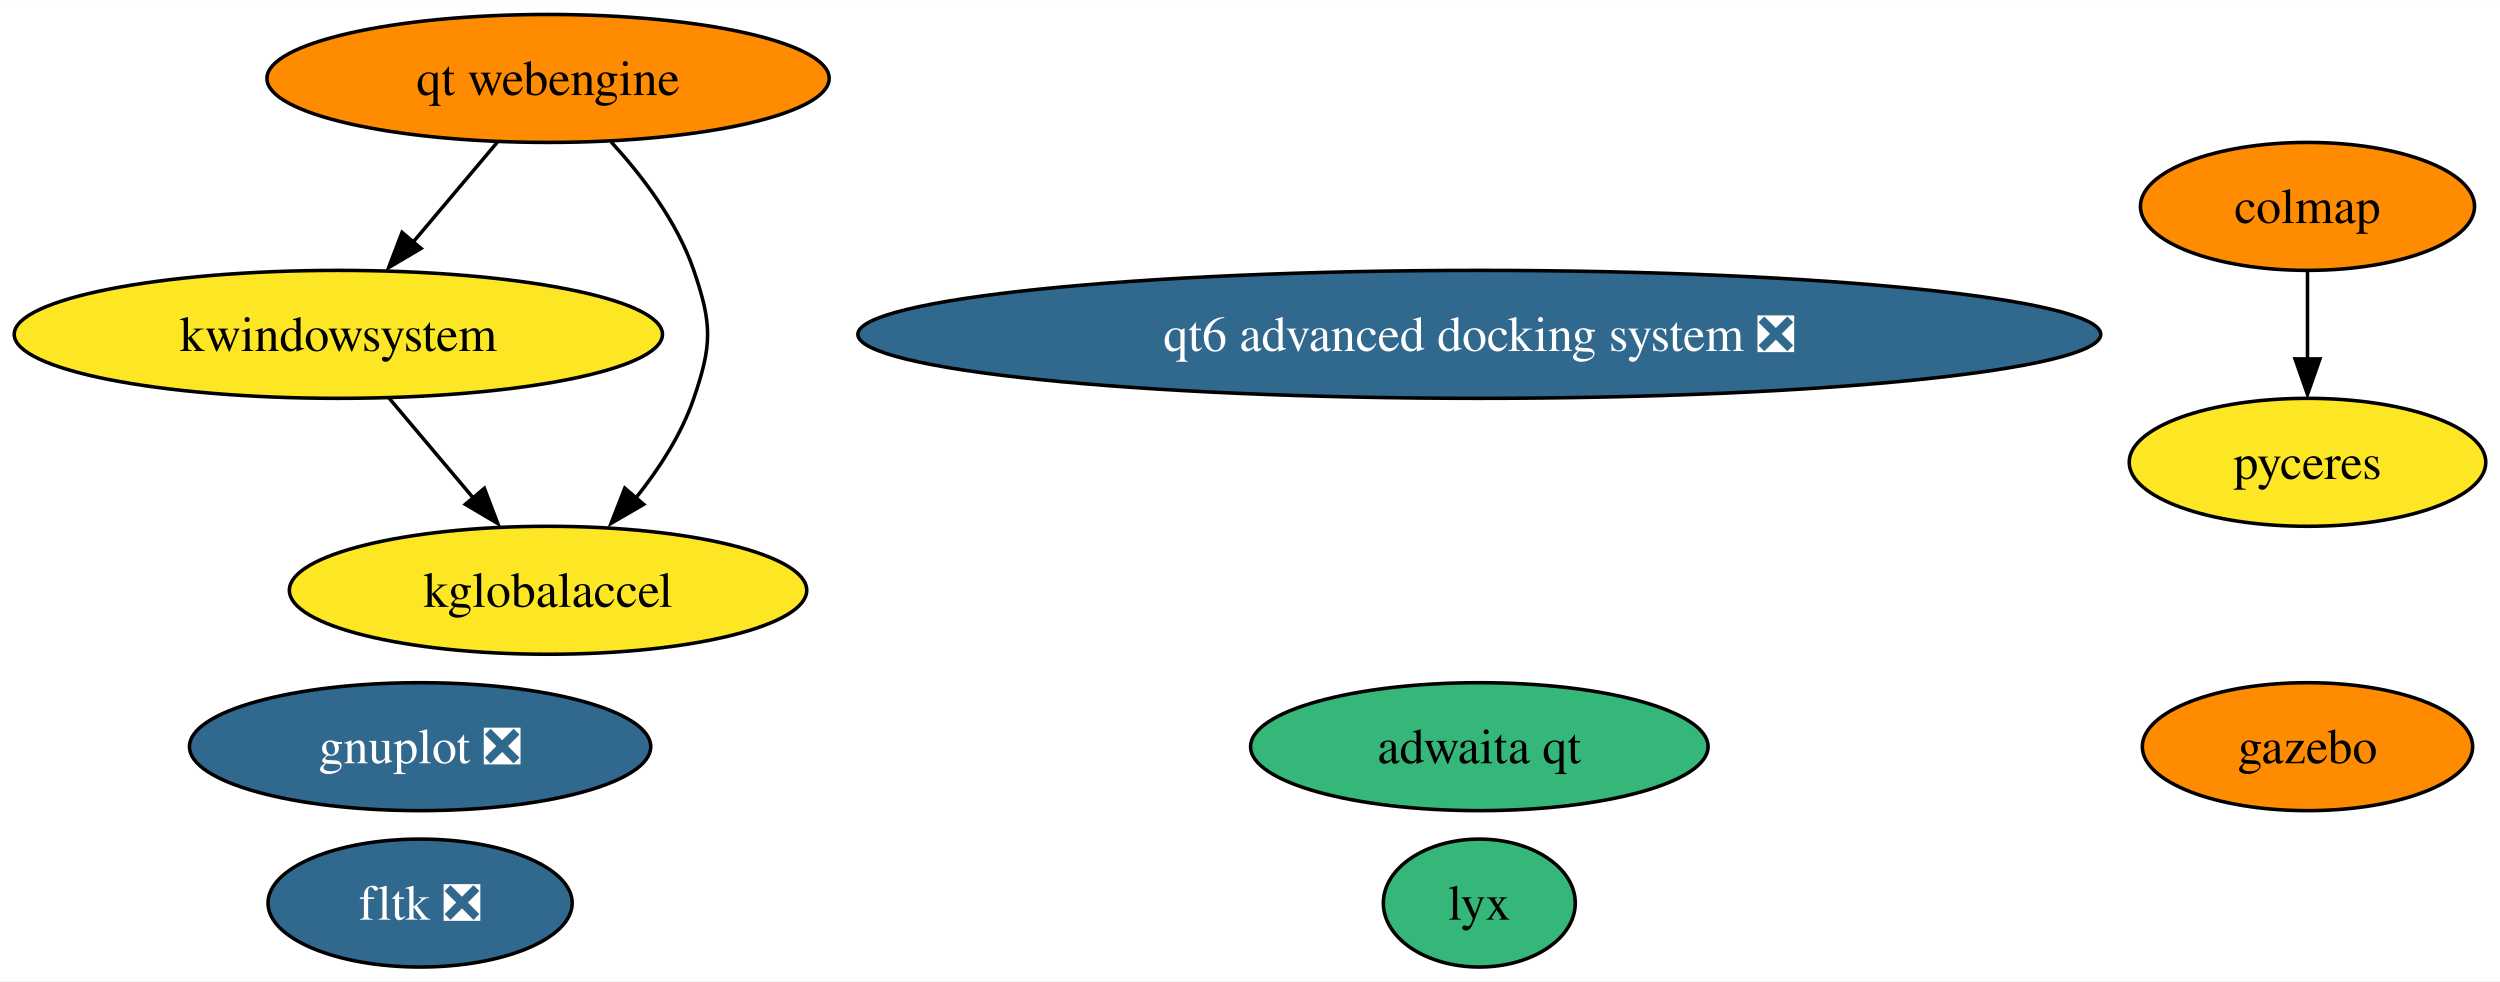
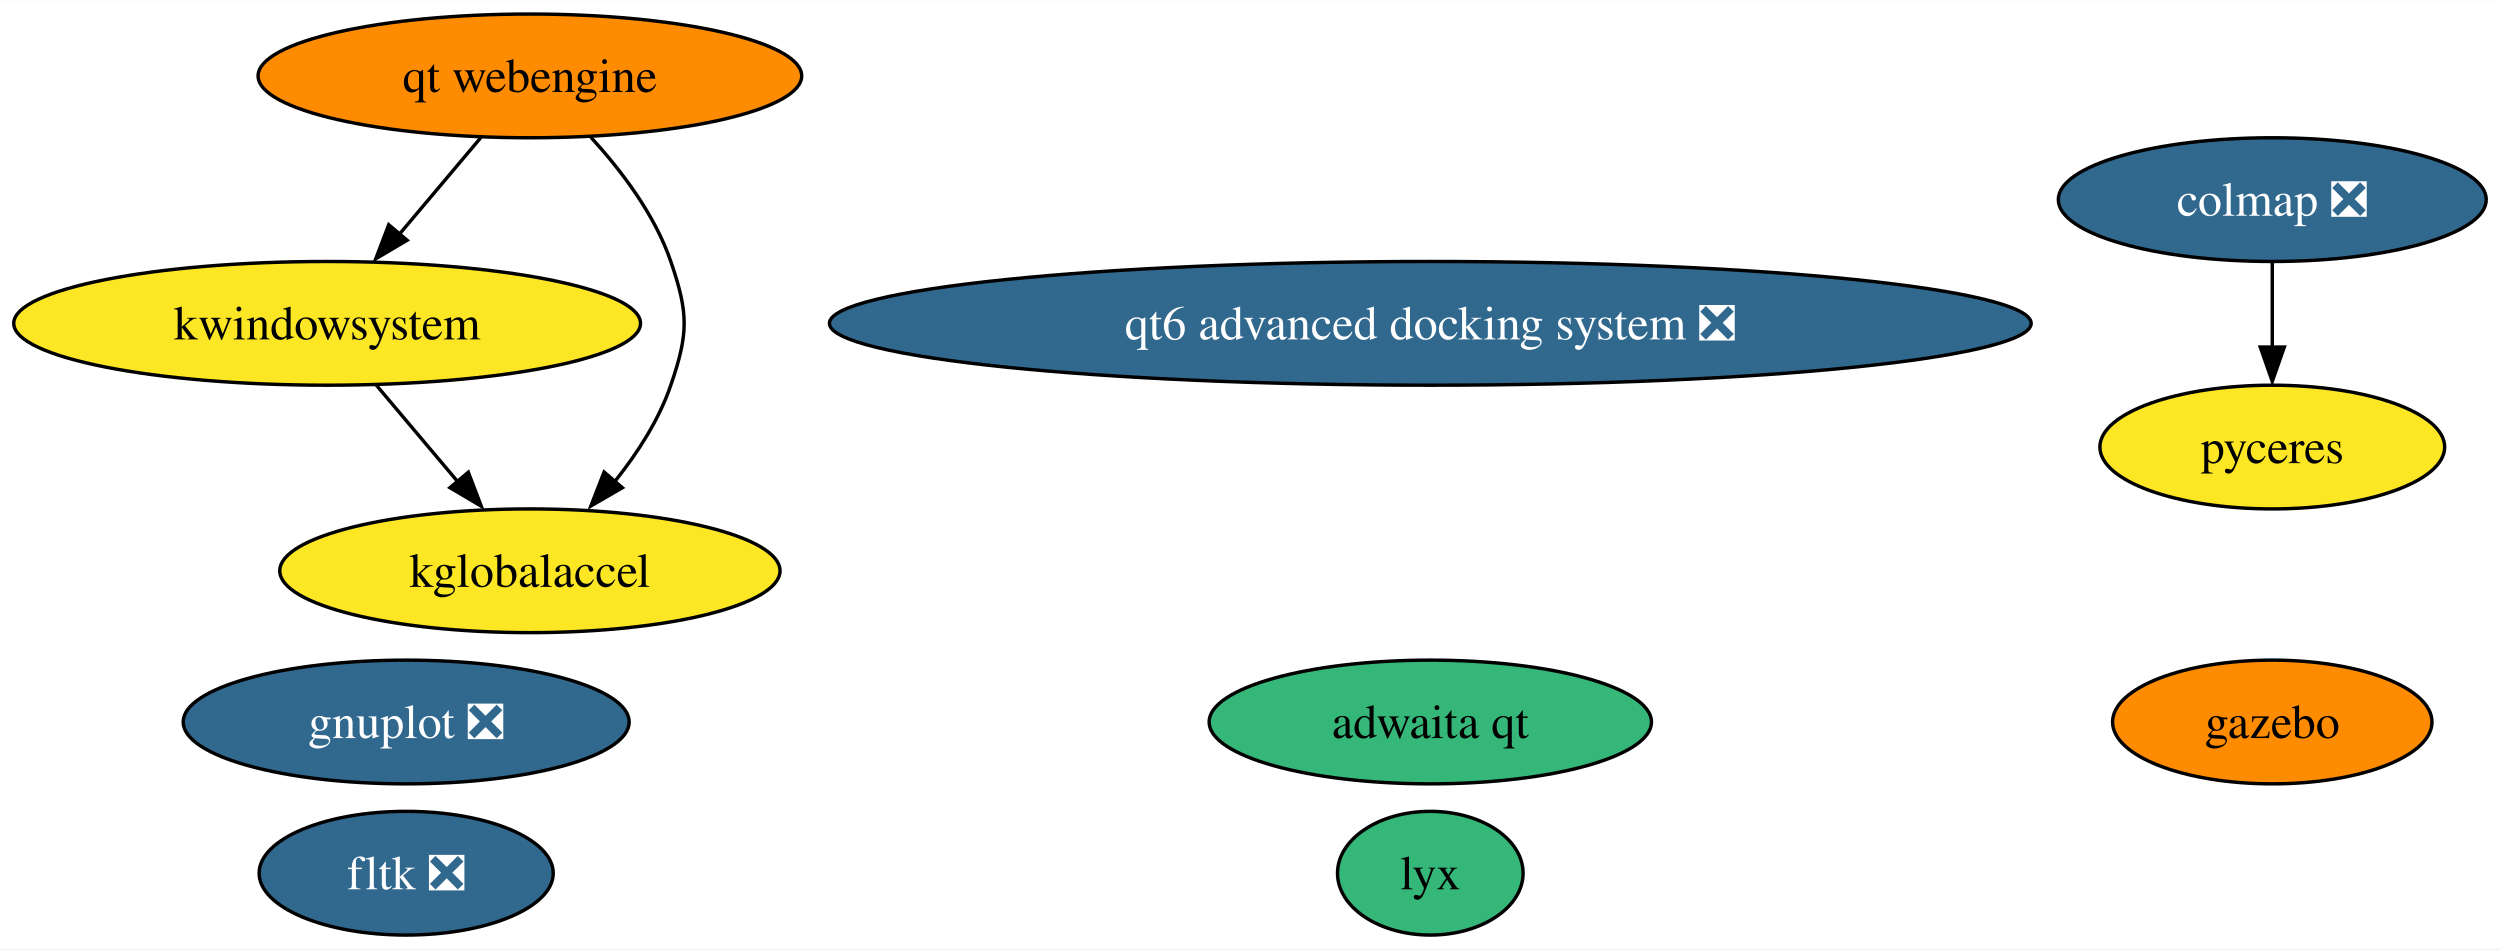
- <svg xmlns="http://www.w3.org/2000/svg" xmlns:xlink="http://www.w3.org/1999/xlink" width="703pt" height="276pt" viewBox="0.00 0.00 703.35 276.00">
+ <svg xmlns="http://www.w3.org/2000/svg" xmlns:xlink="http://www.w3.org/1999/xlink" width="727pt" height="276pt" viewBox="0.00 0.00 727.45 276.00">
  <g id="graph0" class="graph" transform="scale(1 1) rotate(0) translate(4 272)">
-     <polygon fill="white" stroke="none" points="-4,4 -4,-272 699.35,-272 699.35,4 -4,4" />
+     <polygon fill="white" stroke="none" points="-4,4 -4,-272 723.45,-272 723.45,4 -4,4" />
    <g id="node1" class="node">
      <g id="a_node1">
        <a xlink:href="https://github.com/conda-forge/gnuplot-feedstock/pull/51" xlink:title="gnuplot ❎">
          <ellipse fill="#31688e" stroke="black" cx="114.19" cy="-62" rx="64.89" ry="18" />
          <text text-anchor="middle" x="114.19" y="-57.33" font-family="Times,serif" font-size="14.00" fill="white">gnuplot ❎</text>
        </a>
      </g>
    </g>
    <g id="node2" class="node">
      <g id="a_node2">
        <a xlink:href="https://github.com/conda-forge/fltk-feedstock/pull/17" xlink:title="fltk ❎">
          <ellipse fill="#31688e" stroke="black" cx="114.19" cy="-18" rx="42.79" ry="18" />
          <text text-anchor="middle" x="114.19" y="-13.32" font-family="Times,serif" font-size="14.00" fill="white">fltk ❎</text>
        </a>
      </g>
    </g>
    <g id="node3" class="node">
      <g id="a_node3">
        <a xlink:href="https://github.com/conda-forge/gazebo-feedstock" xlink:title="gazebo">
-           <ellipse fill="#ff8c00" stroke="black" cx="645.19" cy="-62" rx="46.47" ry="18" />
-           <text text-anchor="middle" x="645.19" y="-57.33" font-family="Times,serif" font-size="14.00">gazebo</text>
+           <ellipse fill="#ff8c00" stroke="black" cx="657.19" cy="-62" rx="46.47" ry="18" />
+           <text text-anchor="middle" x="657.19" y="-57.33" font-family="Times,serif" font-size="14.00">gazebo</text>
        </a>
      </g>
    </g>
    <g id="node4" class="node">
      <g id="a_node4">
        <a xlink:href="https://github.com/conda-forge/kwindowsystem-feedstock" xlink:title="kwindowsystem">
          <ellipse fill="#fde725" stroke="black" cx="91.19" cy="-178" rx="91.19" ry="18" />
          <text text-anchor="middle" x="91.19" y="-173.32" font-family="Times,serif" font-size="14.00">kwindowsystem</text>
        </a>
      </g>
    </g>
    <g id="node5" class="node">
      <g id="a_node5">
        <a xlink:href="https://github.com/conda-forge/kglobalaccel-feedstock" xlink:title="kglobalaccel">
          <ellipse fill="#fde725" stroke="black" cx="150.19" cy="-106" rx="72.78" ry="18" />
          <text text-anchor="middle" x="150.19" y="-101.33" font-family="Times,serif" font-size="14.00">kglobalaccel</text>
        </a>
      </g>
    </g>
    <g id="edge1" class="edge">
      <path fill="none" stroke="black" d="M105.47,-160.05C112.58,-151.63 121.3,-141.28 129.15,-131.97" />
      <polygon fill="black" stroke="black" points="132.27,-134.69 136.04,-124.79 126.92,-130.18 132.27,-134.69" />
    </g>
    <g id="node6" class="node">
      <g id="a_node6">
        <a xlink:href="https://github.com/conda-forge/lyx-feedstock" xlink:title="lyx">
          <ellipse fill="#35b779" stroke="black" cx="412.19" cy="-18" rx="27" ry="18" />
          <text text-anchor="middle" x="412.19" y="-13.32" font-family="Times,serif" font-size="14.00">lyx</text>
        </a>
      </g>
    </g>
    <g id="node7" class="node">
      <g id="a_node7">
-         <a xlink:href="https://github.com/conda-forge/colmap-feedstock" xlink:title="colmap">
-           <ellipse fill="#ff8c00" stroke="black" cx="645.19" cy="-214" rx="47" ry="18" />
-           <text text-anchor="middle" x="645.19" y="-209.32" font-family="Times,serif" font-size="14.00">colmap</text>
+         <a xlink:href="https://github.com/conda-forge/colmap-feedstock/pull/18" xlink:title="colmap ❎">
+           <ellipse fill="#31688e" stroke="black" cx="657.19" cy="-214" rx="62.26" ry="18" />
+           <text text-anchor="middle" x="657.19" y="-209.32" font-family="Times,serif" font-size="14.00" fill="white">colmap ❎</text>
        </a>
      </g>
    </g>
    <g id="node9" class="node">
      <g id="a_node9">
        <a xlink:href="https://github.com/conda-forge/pyceres-feedstock" xlink:title="pyceres">
-           <ellipse fill="#fde725" stroke="black" cx="645.19" cy="-142" rx="50.16" ry="18" />
-           <text text-anchor="middle" x="645.19" y="-137.32" font-family="Times,serif" font-size="14.00">pyceres</text>
+           <ellipse fill="#fde725" stroke="black" cx="657.19" cy="-142" rx="50.16" ry="18" />
+           <text text-anchor="middle" x="657.19" y="-137.32" font-family="Times,serif" font-size="14.00">pyceres</text>
        </a>
      </g>
    </g>
    <g id="edge2" class="edge">
-       <path fill="none" stroke="black" d="M645.19,-195.7C645.19,-188.24 645.19,-179.32 645.19,-170.97" />
-       <polygon fill="black" stroke="black" points="648.69,-171.1 645.19,-161.1 641.69,-171.1 648.69,-171.1" />
+       <path fill="none" stroke="black" d="M657.19,-195.7C657.19,-188.24 657.19,-179.32 657.19,-170.97" />
+       <polygon fill="black" stroke="black" points="660.69,-171.1 657.19,-161.1 653.69,-171.1 660.69,-171.1" />
    </g>
    <g id="node8" class="node">
      <g id="a_node8">
        <a xlink:href="https://github.com/conda-forge/qt-webengine-feedstock" xlink:title="qt webengine">
          <ellipse fill="#ff8c00" stroke="black" cx="150.19" cy="-250" rx="79.09" ry="18" />
          <text text-anchor="middle" x="150.19" y="-245.32" font-family="Times,serif" font-size="14.00">qt webengine</text>
        </a>
      </g>
    </g>
    <g id="edge3" class="edge">
      <path fill="none" stroke="black" d="M135.91,-232.05C128.81,-223.63 120.09,-213.28 112.24,-203.97" />
      <polygon fill="black" stroke="black" points="114.46,-202.18 105.34,-196.79 109.11,-206.69 114.46,-202.18" />
    </g>
    <g id="edge4" class="edge">
      <path fill="none" stroke="black" d="M167.93,-232.15C176.76,-222.51 186.53,-209.65 191.19,-196 196.37,-180.86 196.37,-175.14 191.19,-160 187.77,-149.98 181.59,-140.38 175.05,-132.17" />
      <polygon fill="black" stroke="black" points="177.1,-130.17 167.93,-124.85 171.78,-134.73 177.1,-130.17" />
    </g>
    <g id="node10" class="node">
      <g id="a_node10">
        <a xlink:href="https://github.com/conda-forge/qt6-advanced-docking-system-feedstock/pull/8" xlink:title="qt6 advanced docking system ❎">
          <ellipse fill="#31688e" stroke="black" cx="412.19" cy="-178" rx="174.84" ry="18" />
          <text text-anchor="middle" x="412.19" y="-173.32" font-family="Times,serif" font-size="14.00" fill="white">qt6 advanced docking system ❎</text>
        </a>
      </g>
    </g>
    <g id="node11" class="node">
      <g id="a_node11">
        <a xlink:href="https://github.com/conda-forge/adwaita-qt-feedstock" xlink:title="adwaita qt">
          <ellipse fill="#35b779" stroke="black" cx="412.19" cy="-62" rx="64.36" ry="18" />
          <text text-anchor="middle" x="412.19" y="-57.33" font-family="Times,serif" font-size="14.00">adwaita qt</text>
        </a>
      </g>
    </g>
  </g>
</svg>
